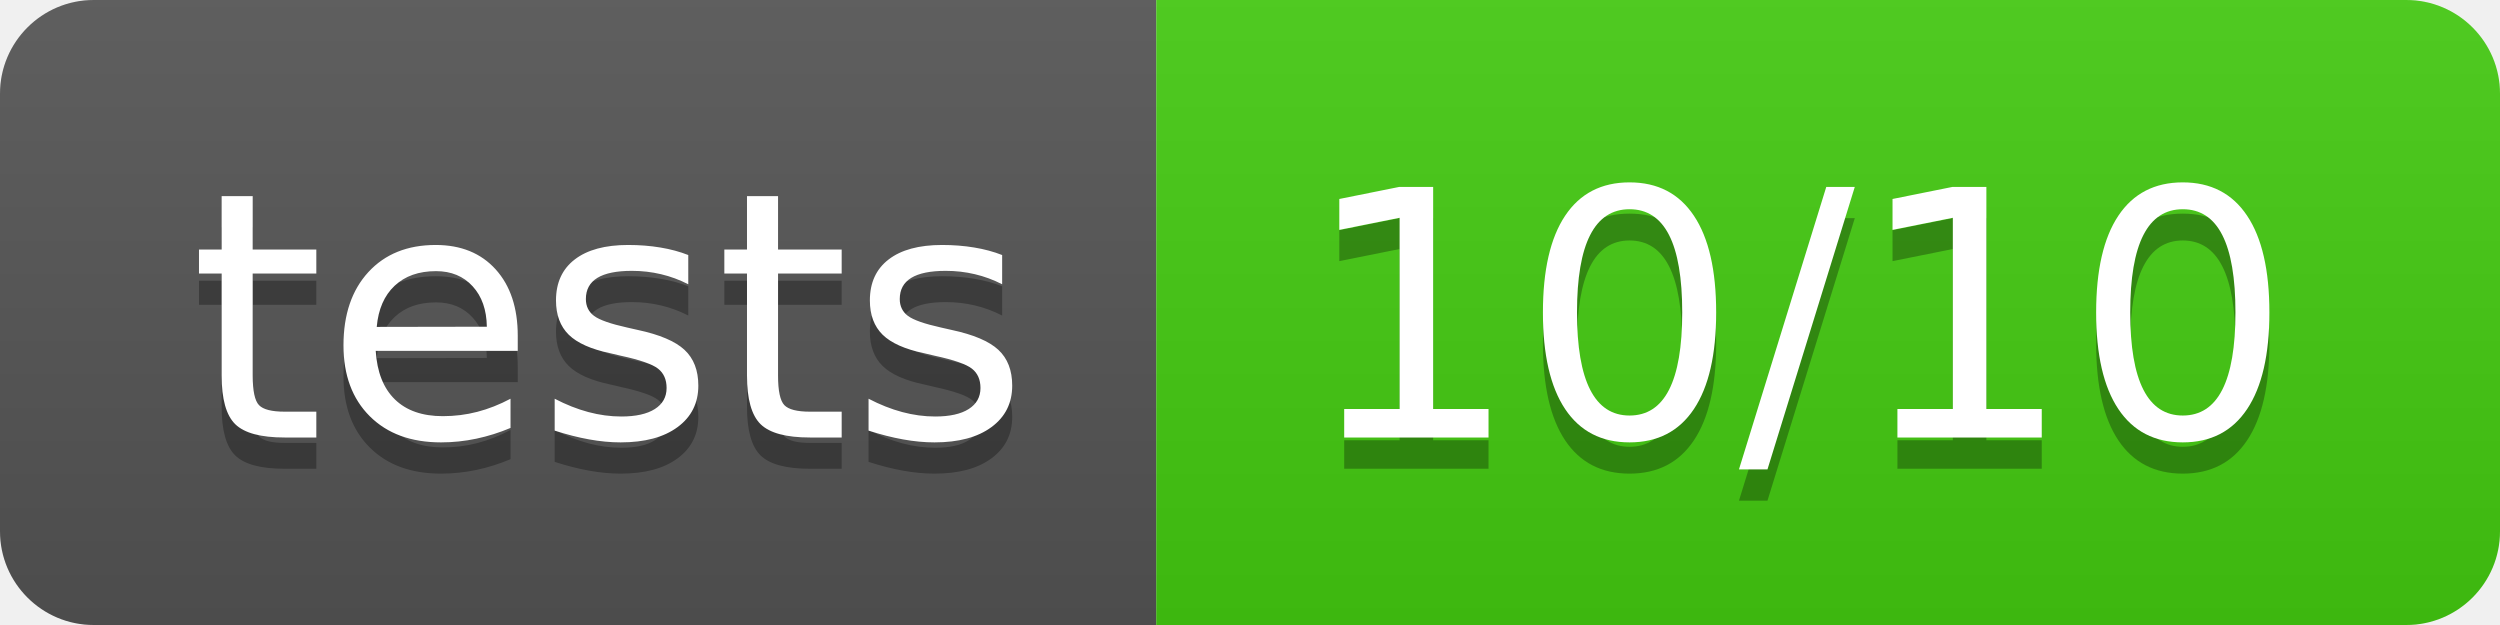
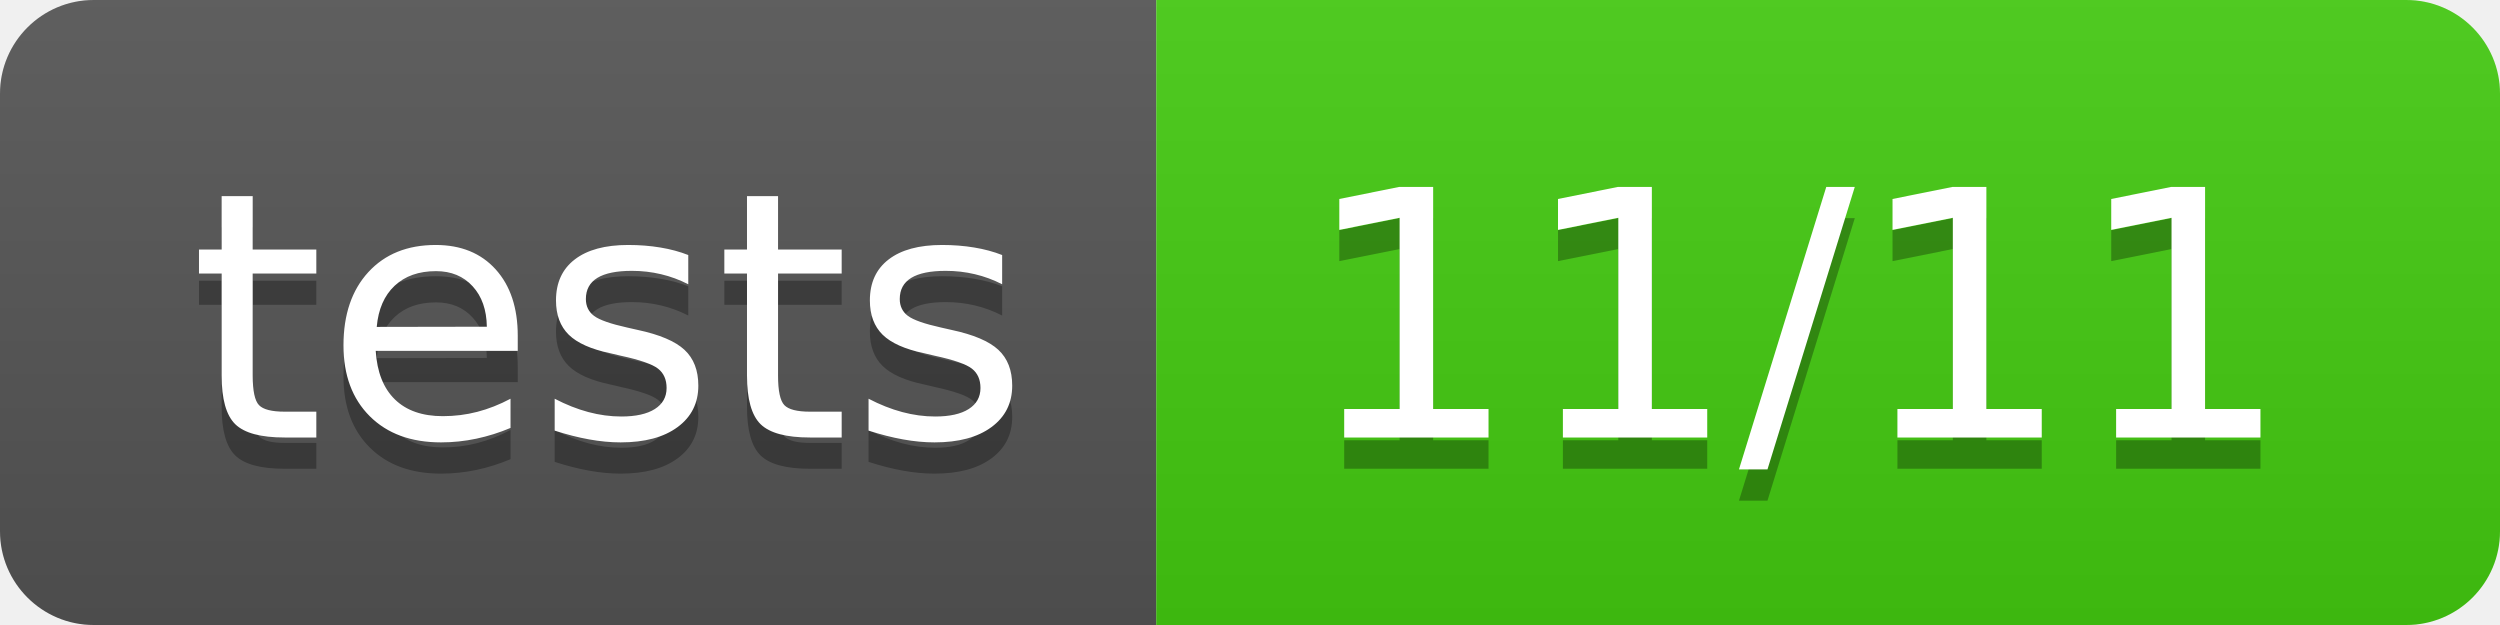
<svg xmlns="http://www.w3.org/2000/svg" width="80" height="20">
  <linearGradient id="b" x2="0" y2="100%">
    <stop offset="0" stop-color="#bbb" stop-opacity=".1" />
    <stop offset="1" stop-opacity=".1" />
  </linearGradient>
  <clipPath id="a">
    <rect width="80" height="20" rx="3" fill="#fff" />
  </clipPath>
  <g clip-path="url(#a)">
    <path fill="#555" d="M0 0h37v20H0z" />
    <path fill="#4c1" d="M37 0h43v20H37z" />
    <path fill="url(#b)" d="M0 0h80v20H0z" />
  </g>
  <g fill="#fff" text-anchor="middle" font-family="DejaVu Sans,Verdana,Geneva,sans-serif" font-size="110">
    <text x="195" y="150" fill="#010101" fill-opacity=".3" transform="scale(.1)" textLength="270">tests</text>
    <text x="195" y="140" transform="scale(.1)" textLength="270">tests</text>
-     <text x="575" y="150" fill="#010101" fill-opacity=".3" transform="scale(.1)" textLength="330">10/10</text>
-     <text x="575" y="140" transform="scale(.1)" textLength="330">10/10</text>
+     <text x="575" y="150" fill="#010101" fill-opacity=".3" transform="scale(.1)" textLength="330">11/11</text>
+     <text x="575" y="140" transform="scale(.1)" textLength="330">11/11</text>
  </g>
</svg>
